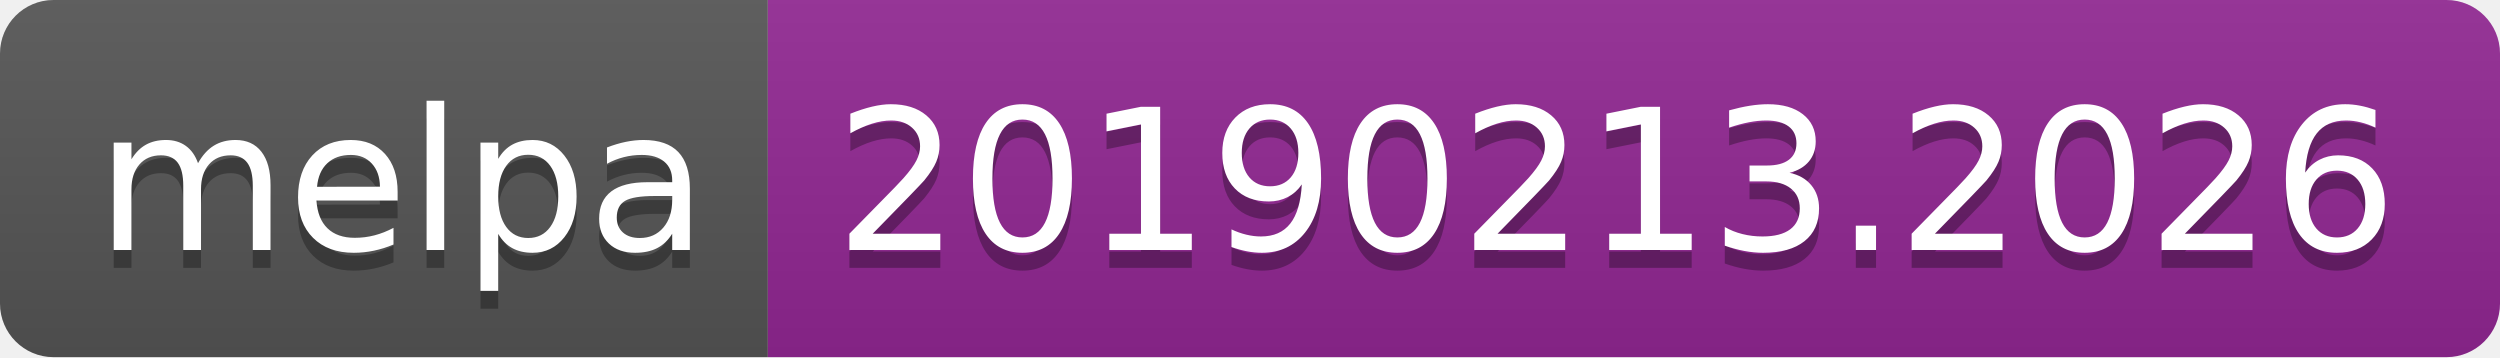
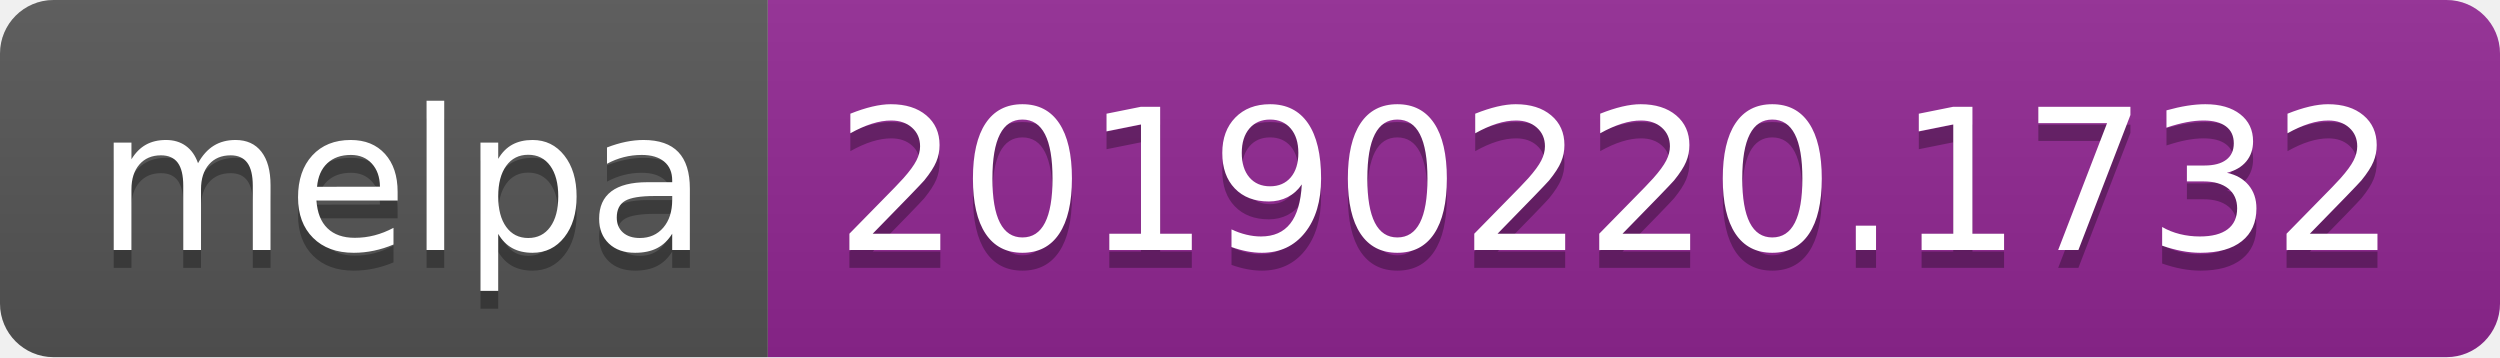
<svg xmlns="http://www.w3.org/2000/svg" width="140" height="20">
  <linearGradient id="b" x2="0" y2="100%">
    <stop offset="0" stop-color="#bbb" stop-opacity=".1" />
    <stop offset="1" stop-opacity=".1" />
  </linearGradient>
  <clipPath id="a">
    <rect width="140" height="20" rx="3" fill="#fff" />
  </clipPath>
  <g clip-path="url(#a)">
    <path fill="#555" d="M0 0h43v20H0z" />
    <path fill="#922793" d="M43 0h97v20H43z" />
    <path fill="url(#b)" d="M0 0h140v20H0z" />
  </g>
  <g fill="#fff" text-anchor="middle" font-family="DejaVu Sans,Verdana,Geneva,sans-serif" font-size="110">
    <text x="225" y="150" fill="#010101" fill-opacity=".3" transform="scale(.1)" textLength="330">melpa</text>
    <text x="225" y="140" transform="scale(.1)" textLength="330">melpa</text>
-     <text x="905" y="150" fill="#010101" fill-opacity=".3" transform="scale(.1)" textLength="870">20190213.2026</text>
-     <text x="905" y="140" transform="scale(.1)" textLength="870">20190213.2026</text>
+     <text x="905" y="150" fill="#010101" fill-opacity=".3" transform="scale(.1)" textLength="870">20190220.1732</text>
+     <text x="905" y="140" transform="scale(.1)" textLength="870">20190220.1732</text>
  </g>
</svg>
